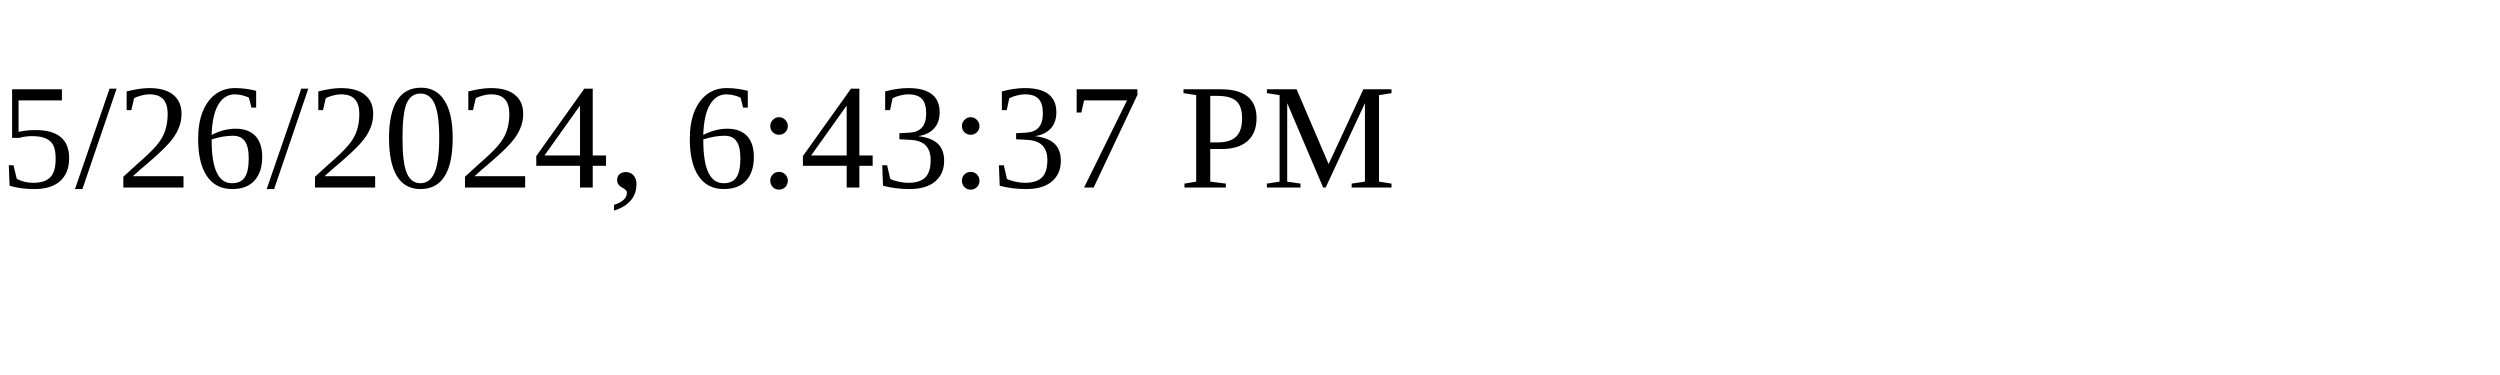
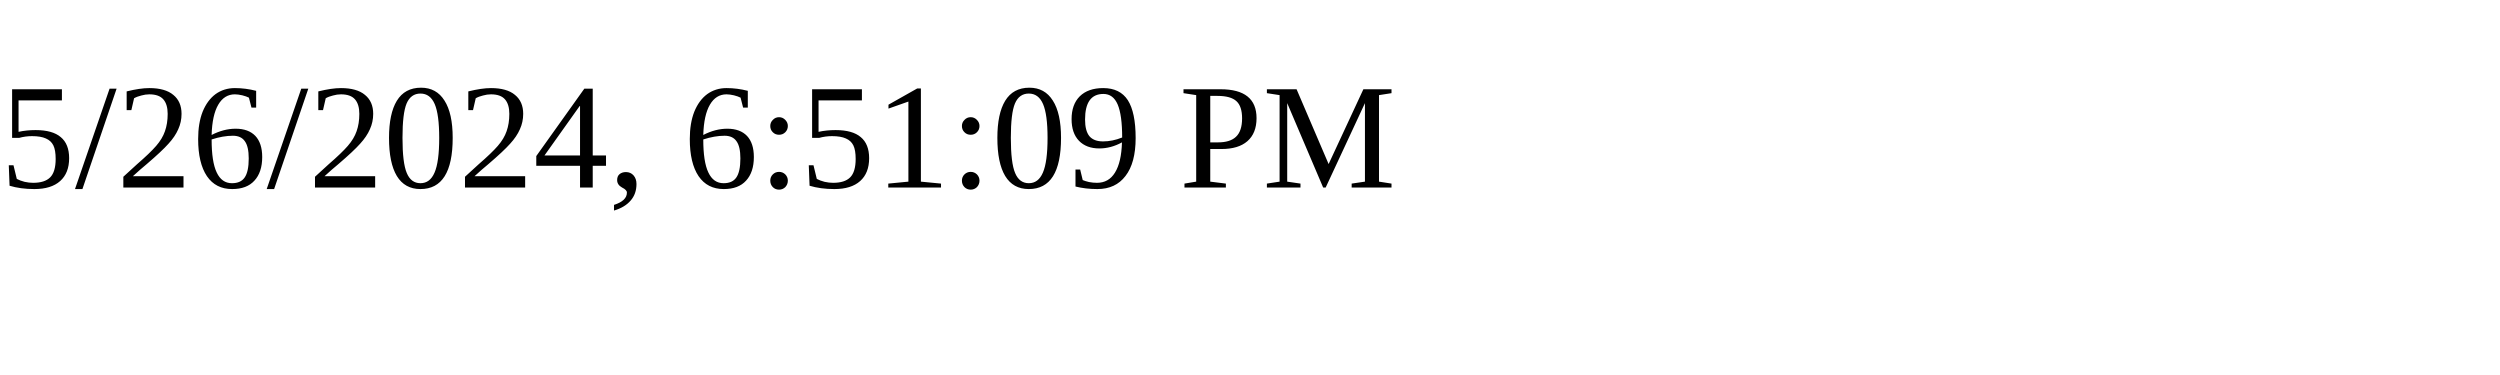
<svg xmlns="http://www.w3.org/2000/svg" height="30" width="200">
-   <text x="0" y="15">5/26/2024, 6:43:37 PM</text>
+   <text x="0" y="15">5/26/2024, 6:51:09 PM</text>
</svg>
